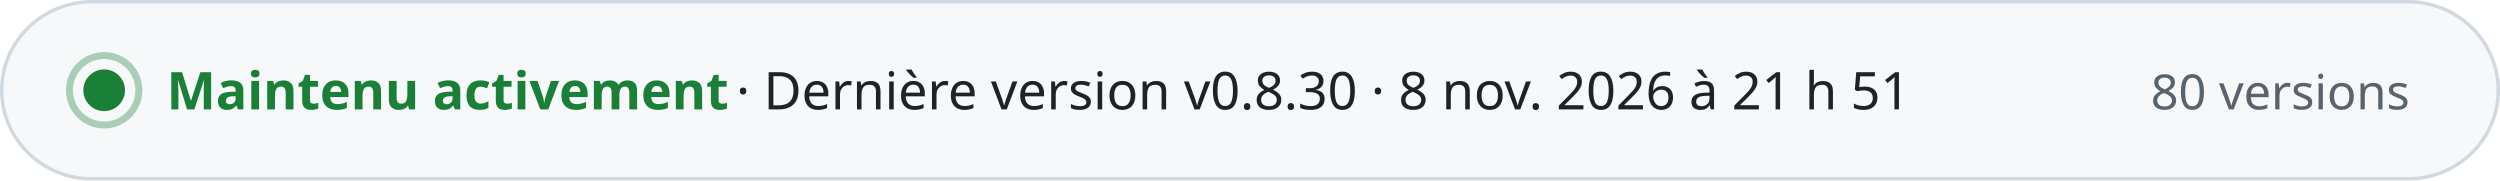
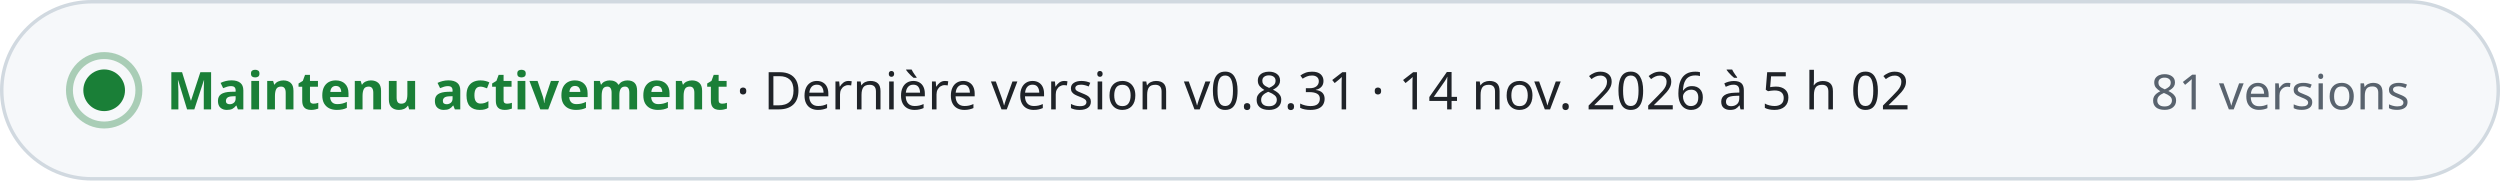
- <svg xmlns="http://www.w3.org/2000/svg" width="720" height="52" viewBox="0 0 720 52" role="img" aria-label="Maintenu activement · Dernière version v0.8.30 · 8 nov. 2026 à 21 h 51 · 80 versions" font-family="-apple-system, BlinkMacSystemFont, 'Segoe UI', 'Noto Sans', Helvetica, Arial, sans-serif" style="font-variant-numeric: tabular-nums">
+ <svg xmlns="http://www.w3.org/2000/svg" width="720" height="52" viewBox="0 0 720 52" role="img" aria-label="Maintenu activement · Dernière version v0.8.31 · 14 nov. 2026 à 5 h 02 · 81 versions" font-family="-apple-system, BlinkMacSystemFont, 'Segoe UI', 'Noto Sans', Helvetica, Arial, sans-serif" style="font-variant-numeric: tabular-nums">
  <rect x="0.5" y="0.5" width="719" height="51" rx="26" fill="#f6f8fa" stroke="#d1d9e0" />
  <circle cx="30" cy="26" r="6" fill="#1a7f37" />
  <circle cx="30" cy="26" r="10" fill="none" stroke="#1a7f37" stroke-opacity="0.35" stroke-width="2" />
  <text x="48.0" y="31.5" font-size="15" font-weight="700" fill="#1a7f37" text-anchor="start">Maintenu activement</text>
-   <text x="212.0" y="31.5" font-size="15" font-weight="500" fill="#1f2328" text-anchor="start">·  Dernière version v0.8.30 · 8 nov. 2026 à 21 h 51</text>
-   <text x="694.0" y="31.5" font-size="14" font-weight="500" fill="#59636e" text-anchor="end">80 versions</text>
+   <text x="212.0" y="31.5" font-size="15" font-weight="500" fill="#1f2328" text-anchor="start">·  Dernière version v0.8.31 · 14 nov. 2026 à 5 h 02</text>
+   <text x="694.0" y="31.5" font-size="14" font-weight="500" fill="#59636e" text-anchor="end">81 versions</text>
</svg>
